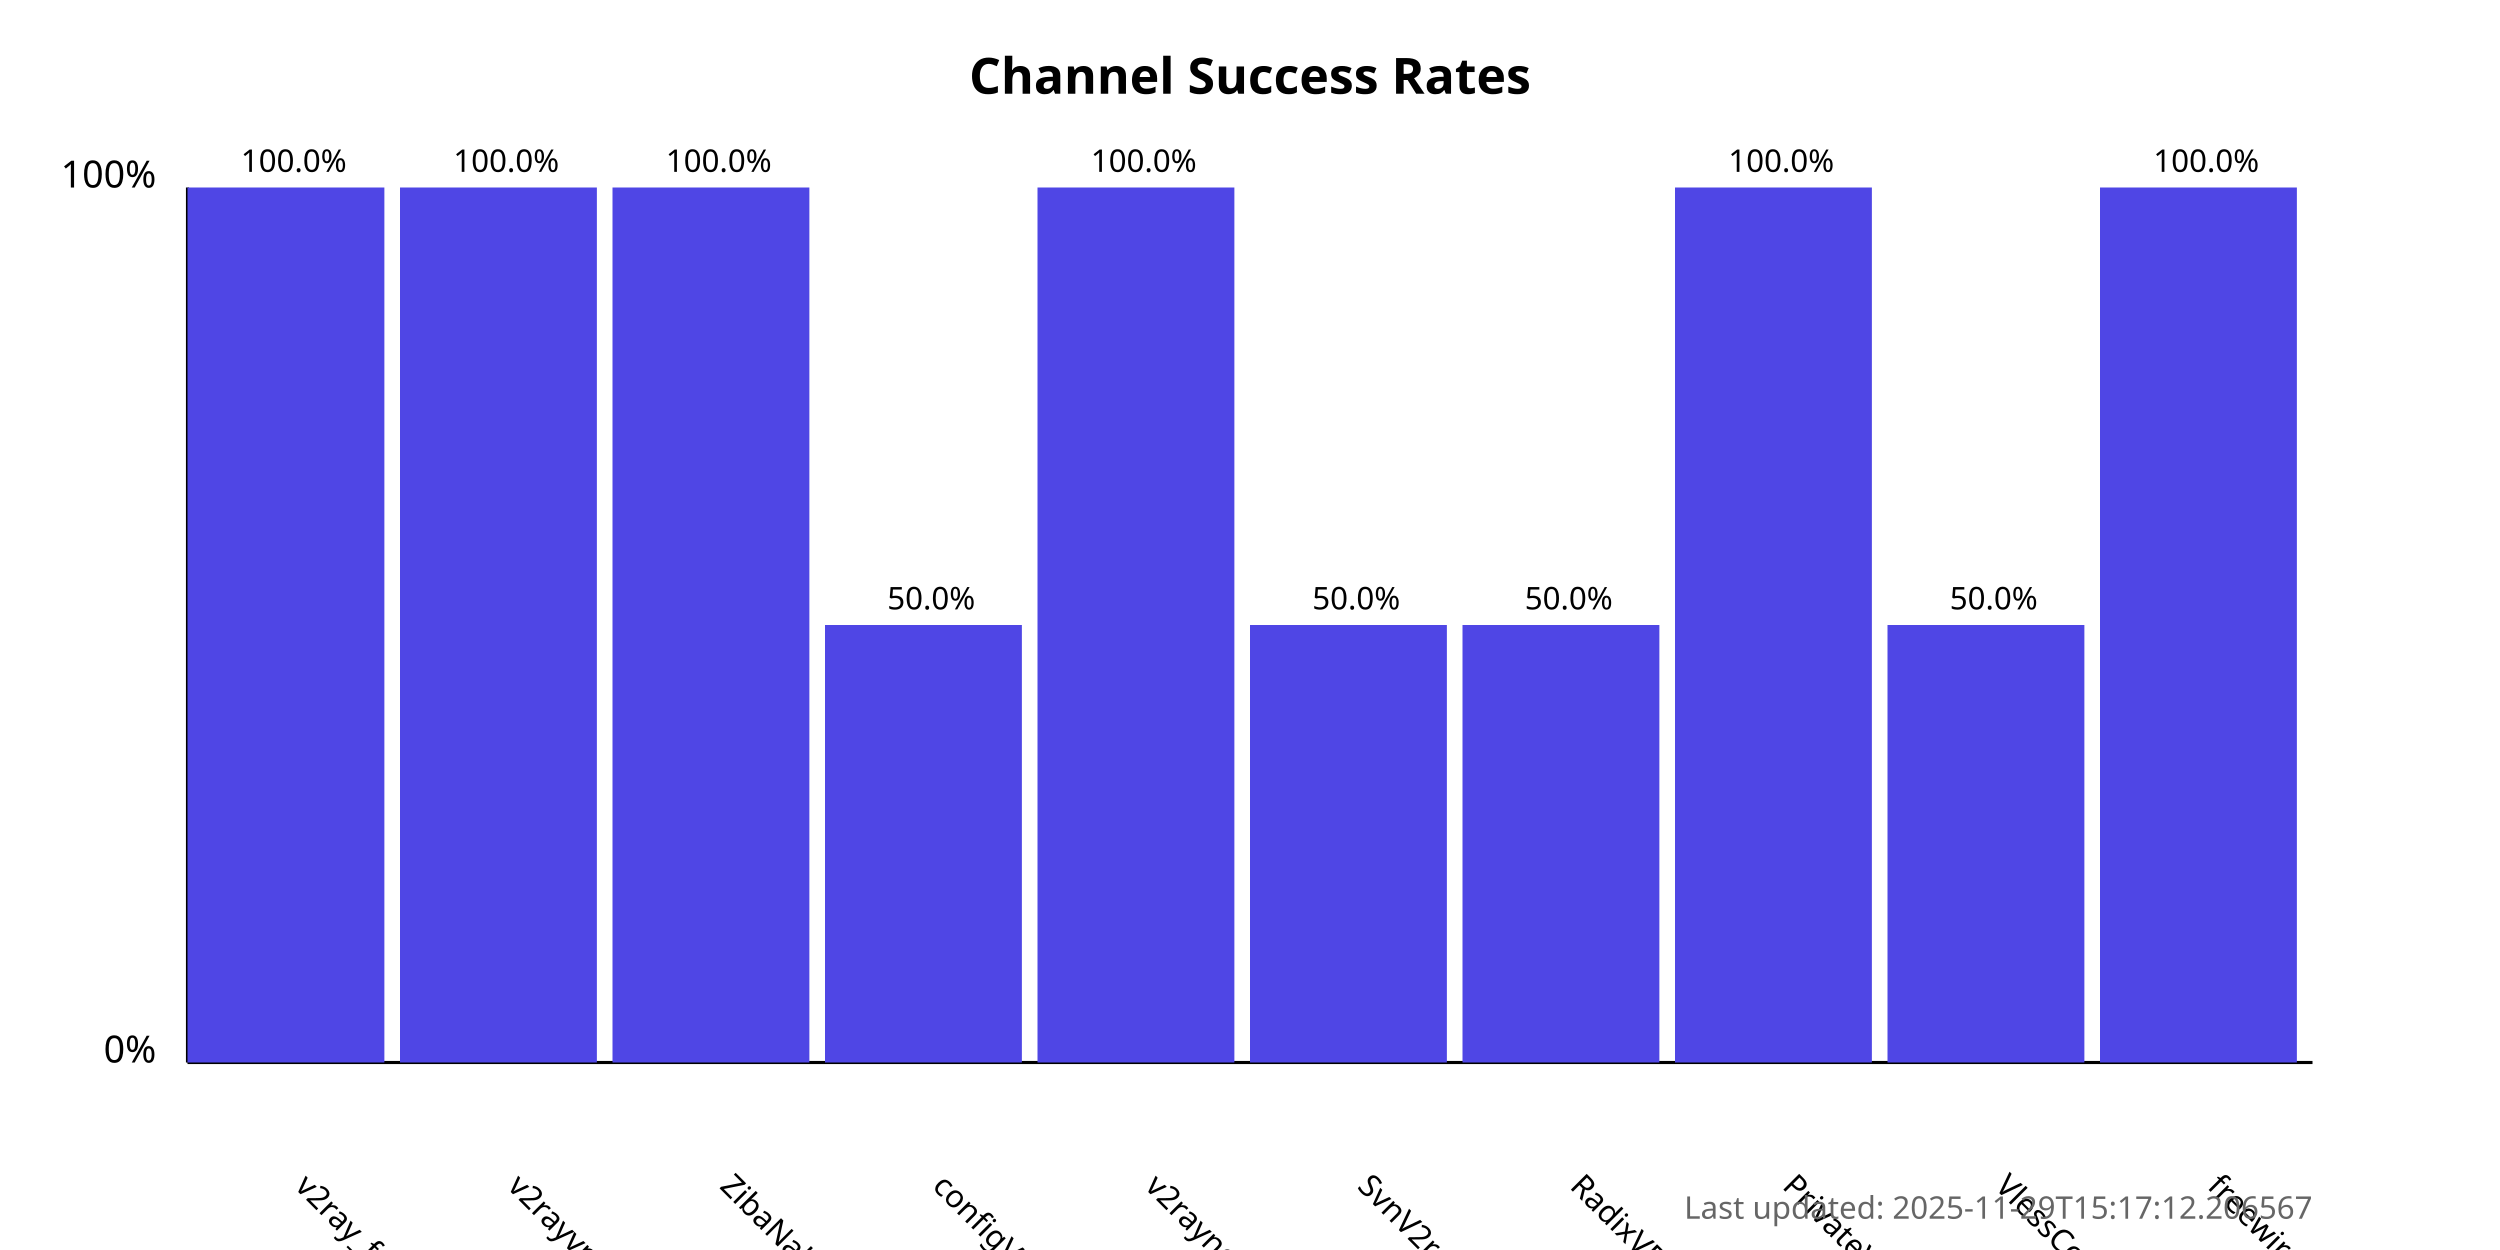
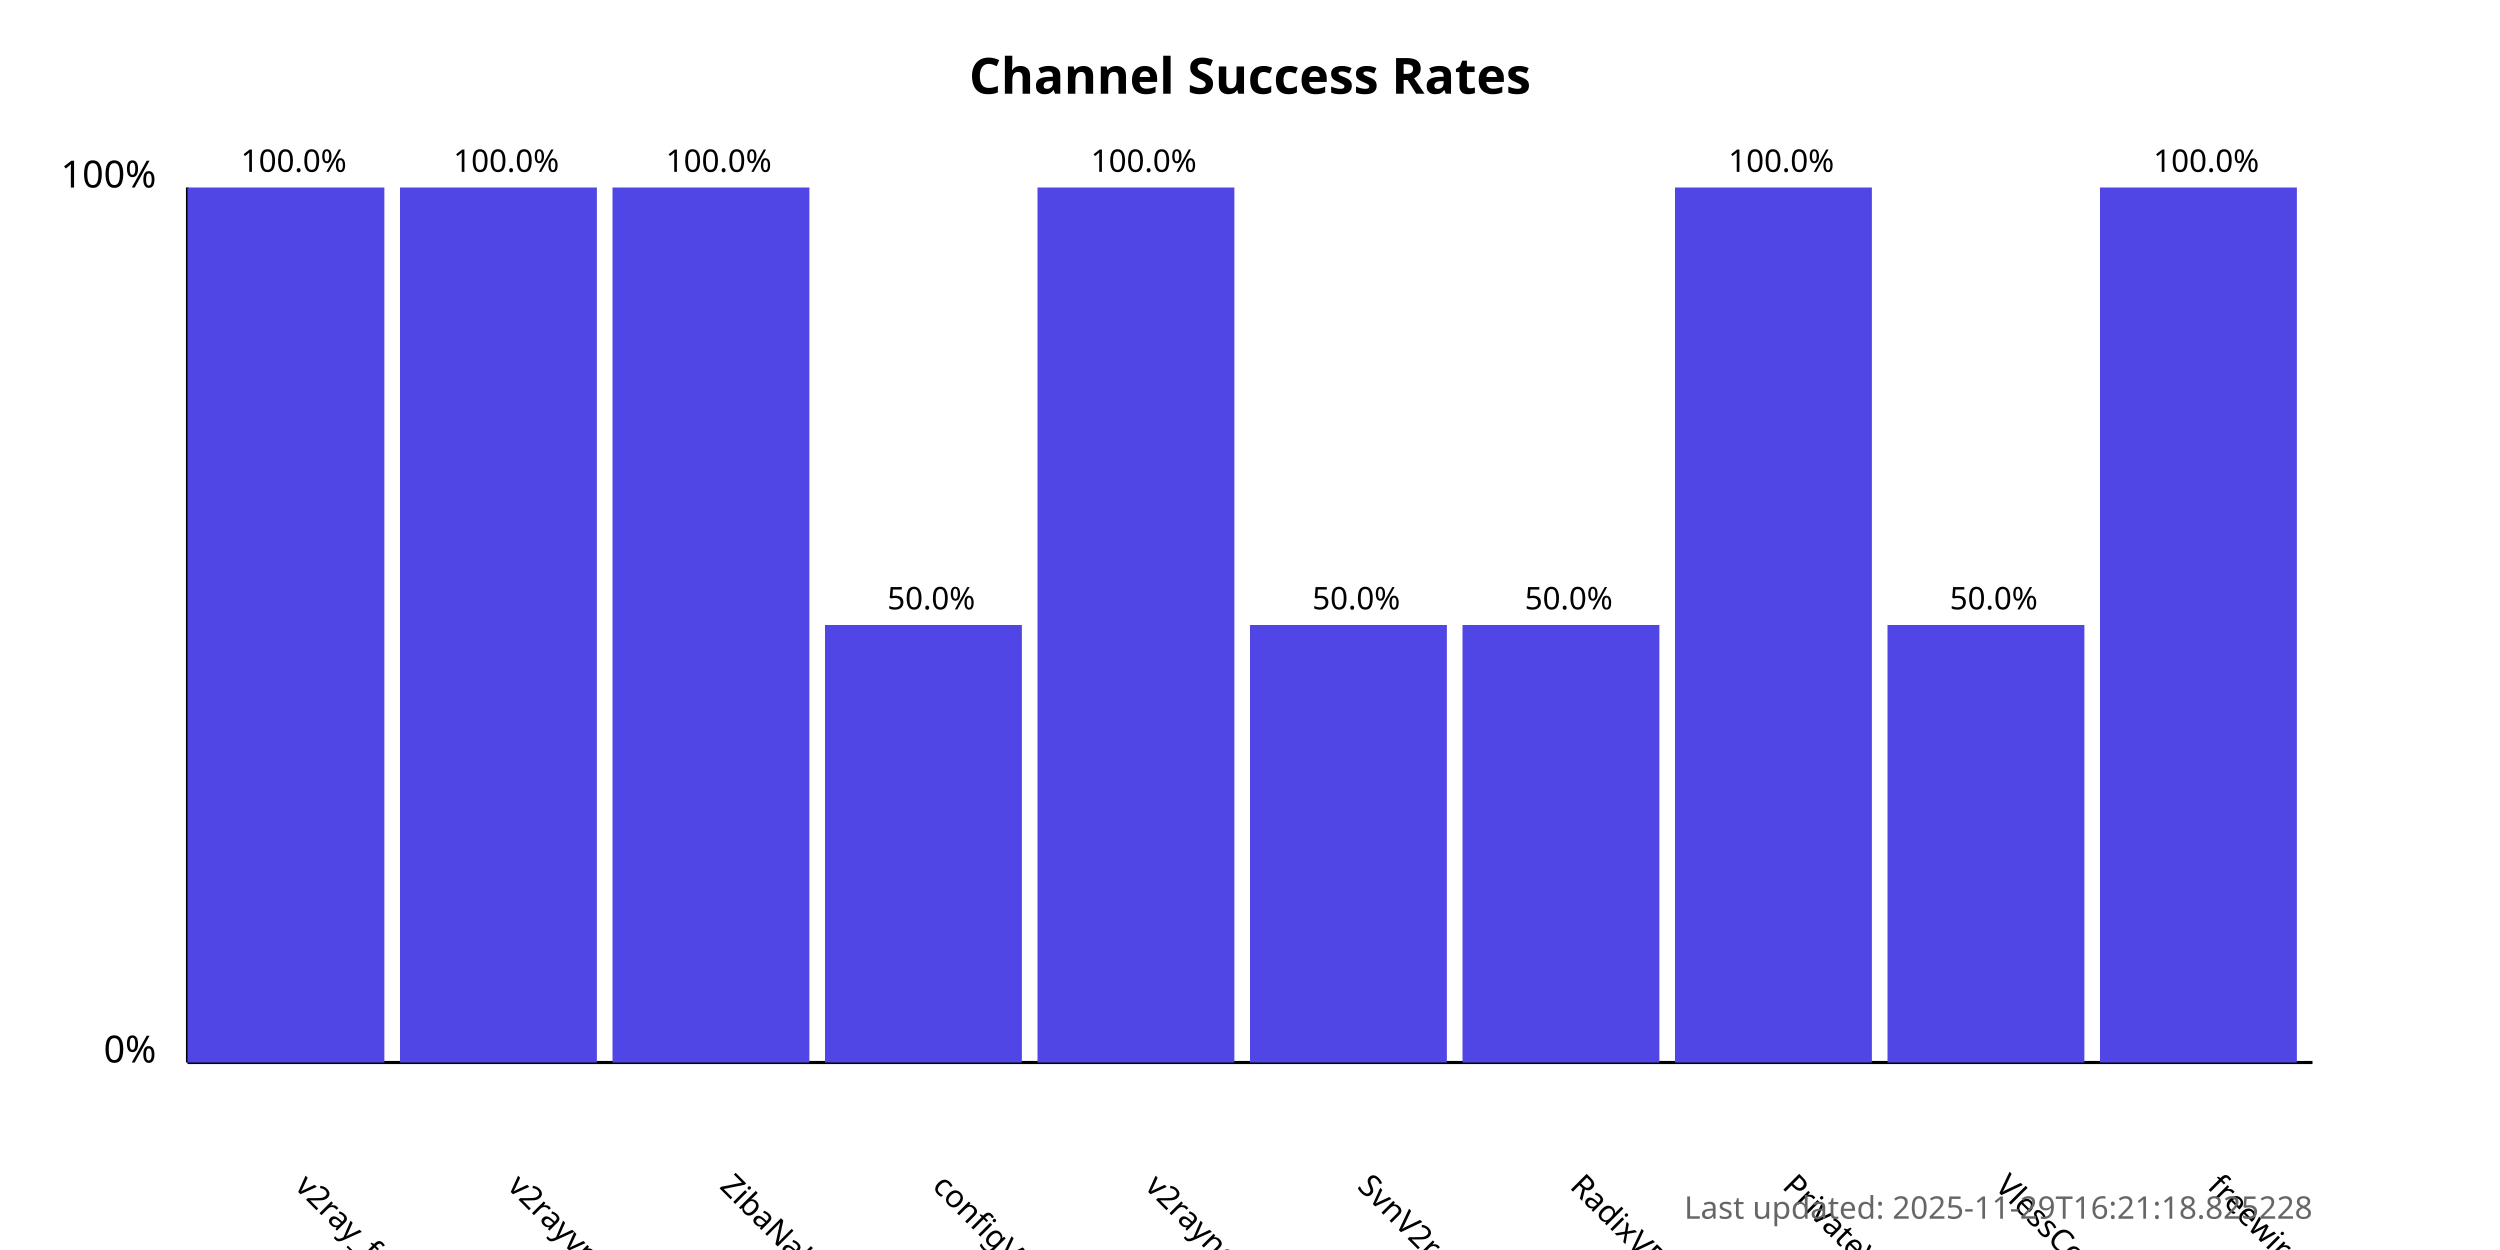
<svg xmlns="http://www.w3.org/2000/svg" width="800" height="400">
  <style>
            .chart-title { font: bold 16px sans-serif; }
            .axis-label { font: 12px sans-serif; }
            .tick-label { font: 10px sans-serif; }
            .bar { fill: #4f46e5; }
            .bar:hover { fill: #6366f1; }
            .timestamp { font: 10px sans-serif; fill: #666; }
        </style>
  <text x="400.0" y="30" text-anchor="middle" class="chart-title">
            Channel Success Rates
        </text>
  <line x1="60" y1="340" x2="60" y2="60" stroke="black" stroke-width="1" />
  <line x1="60" y1="340" x2="740" y2="340" stroke="black" stroke-width="1" />
  <text x="50" y="340" text-anchor="end" class="axis-label">0%</text>
  <text x="50" y="60" text-anchor="end" class="axis-label">100%</text>
  <g>
    <rect x="60" y="60.0" width="63.0" height="280.0" class="bar" />
    <text x="94.0" y="380" transform="rotate(45, 94.0, 380)" text-anchor="start" class="tick-label">
                v2ray_free_conf
            </text>
    <text x="94.0" y="55.0" text-anchor="middle" class="tick-label">
                100.0%
            </text>
  </g>
  <g>
    <rect x="128.0" y="60.0" width="63.0" height="280.0" class="bar" />
    <text x="162.0" y="380" transform="rotate(45, 162.0, 380)" text-anchor="start" class="tick-label">
                v2rayvpno
            </text>
    <text x="162.0" y="55.0" text-anchor="middle" class="tick-label">
                100.0%
            </text>
  </g>
  <g>
    <rect x="196.0" y="60.0" width="63.0" height="280.0" class="bar" />
    <text x="230.0" y="380" transform="rotate(45, 230.0, 380)" text-anchor="start" class="tick-label">
                ZibaNabz
            </text>
    <text x="230.0" y="55.0" text-anchor="middle" class="tick-label">
                100.0%
            </text>
  </g>
  <g>
    <rect x="264.0" y="200.0" width="63.0" height="140.0" class="bar" />
    <text x="298.0" y="380" transform="rotate(45, 298.0, 380)" text-anchor="start" class="tick-label">
                configV2rayForFree
            </text>
    <text x="298.0" y="195.0" text-anchor="middle" class="tick-label">
                50.0%
            </text>
  </g>
  <g>
    <rect x="332.0" y="60.0" width="63.0" height="280.0" class="bar" />
    <text x="366.0" y="380" transform="rotate(45, 366.0, 380)" text-anchor="start" class="tick-label">
                v2rayngvpn
            </text>
    <text x="366.0" y="55.0" text-anchor="middle" class="tick-label">
                100.0%
            </text>
  </g>
  <g>
    <rect x="400.0" y="200.0" width="63.0" height="140.0" class="bar" />
    <text x="434.0" y="380" transform="rotate(45, 434.0, 380)" text-anchor="start" class="tick-label">
                SvnV2ray
            </text>
    <text x="434.0" y="195.0" text-anchor="middle" class="tick-label">
                50.0%
            </text>
  </g>
  <g>
    <rect x="468.0" y="200.0" width="63.0" height="140.0" class="bar" />
    <text x="502.0" y="380" transform="rotate(45, 502.0, 380)" text-anchor="start" class="tick-label">
                RadixVPN
            </text>
    <text x="502.0" y="195.0" text-anchor="middle" class="tick-label">
                50.0%
            </text>
  </g>
  <g>
    <rect x="536.0" y="60.0" width="63.0" height="280.0" class="bar" />
    <text x="570.0" y="380" transform="rotate(45, 570.0, 380)" text-anchor="start" class="tick-label">
                PrivateVPNs
            </text>
    <text x="570.0" y="55.0" text-anchor="middle" class="tick-label">
                100.0%
            </text>
  </g>
  <g>
    <rect x="604.0" y="200.0" width="63.0" height="140.0" class="bar" />
    <text x="638.0" y="380" transform="rotate(45, 638.0, 380)" text-anchor="start" class="tick-label">
                VlessConfig
            </text>
    <text x="638.0" y="195.0" text-anchor="middle" class="tick-label">
                50.0%
            </text>
  </g>
  <g>
    <rect x="672.0" y="60.0" width="63.0" height="280.0" class="bar" />
    <text x="706.0" y="380" transform="rotate(45, 706.0, 380)" text-anchor="start" class="tick-label">
                freewireguard
            </text>
    <text x="706.0" y="55.0" text-anchor="middle" class="tick-label">
                100.0%
            </text>
  </g>
  <text x="740" y="390" text-anchor="end" class="timestamp">
-             Last updated: 2025-11-29T15:17:12.206567
+             Last updated: 2025-11-29T16:21:18.825228
        </text>
</svg>
